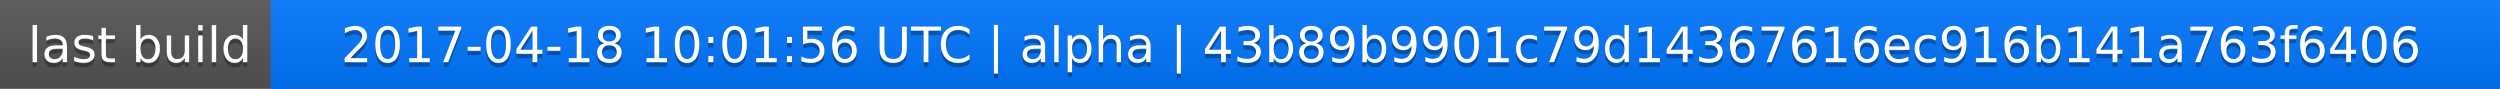
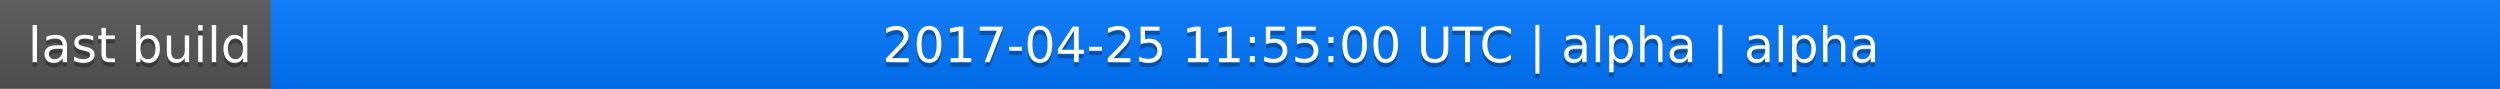
<svg xmlns="http://www.w3.org/2000/svg" width="563" height="20">
  <linearGradient id="a" x2="0" y2="100%">
    <stop offset="0" stop-color="#bbb" stop-opacity=".1" />
    <stop offset="1" stop-opacity=".1" />
  </linearGradient>
  <rect rx="0" width="563" height="20" fill="#555" />
  <rect rx="0" x="61" width="502" height="20" fill="#07f" />
  <path fill="#07f" d="M61 0h4v20h-4z" />
  <rect rx="0" width="563" height="20" fill="url(#a)" />
  <g fill="#fff" text-anchor="middle" font-family="DejaVu Sans,Verdana,Geneva,sans-serif" font-size="11">
    <text x="31.5" y="15" fill="#010101" fill-opacity=".3">last build</text>
    <text x="31.5" y="14">last build</text>
-     <text x="311" y="15" fill="#010101" fill-opacity=".3">2017-04-18 10:01:56 UTC | alpha | 43b89b9901c79d14367616ec916b141a763f6406</text>
-     <text x="311" y="14">2017-04-18 10:01:56 UTC | alpha | 43b89b9901c79d14367616ec916b141a763f6406</text>
+     <text x="311" y="15" fill="#010101" fill-opacity=".3">2017-04-25 11:55:00 UTC | alpha | alpha</text>
+     <text x="311" y="14">2017-04-25 11:55:00 UTC | alpha | alpha</text>
  </g>
</svg>
